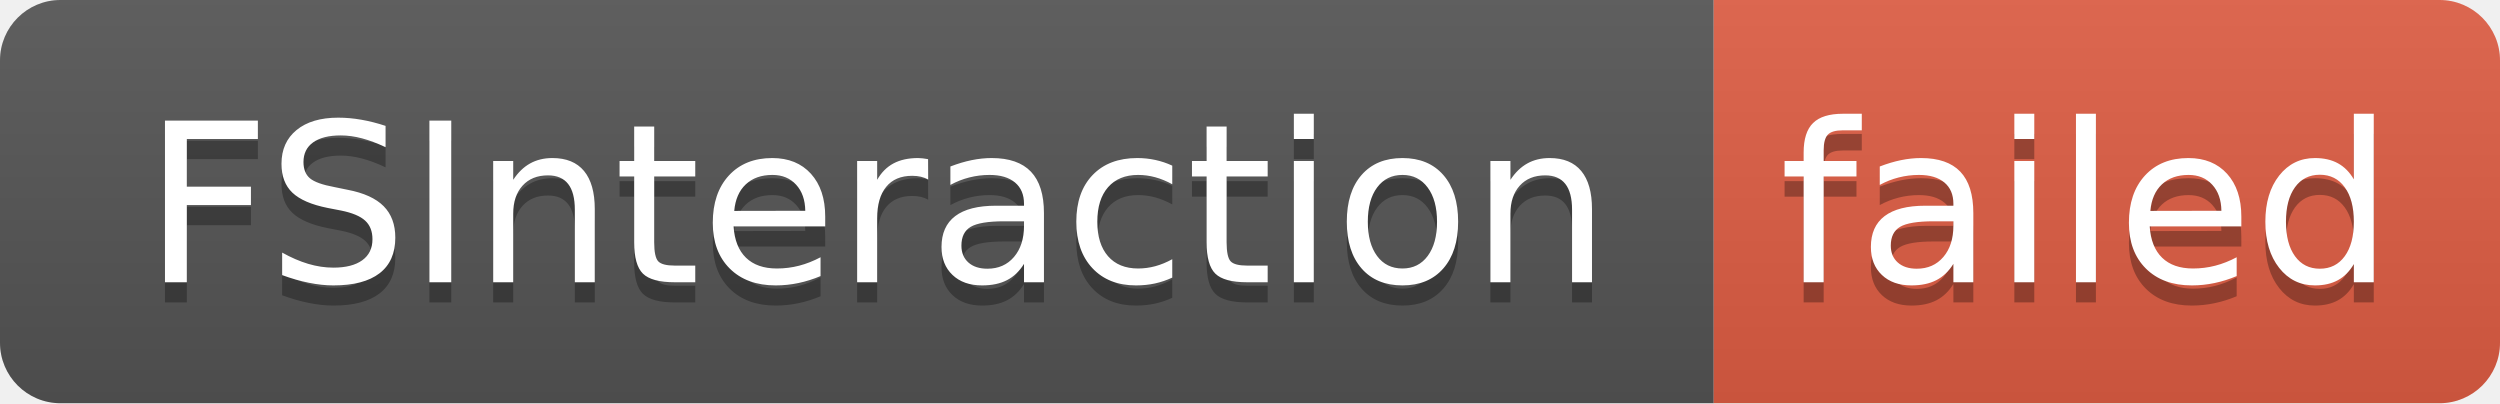
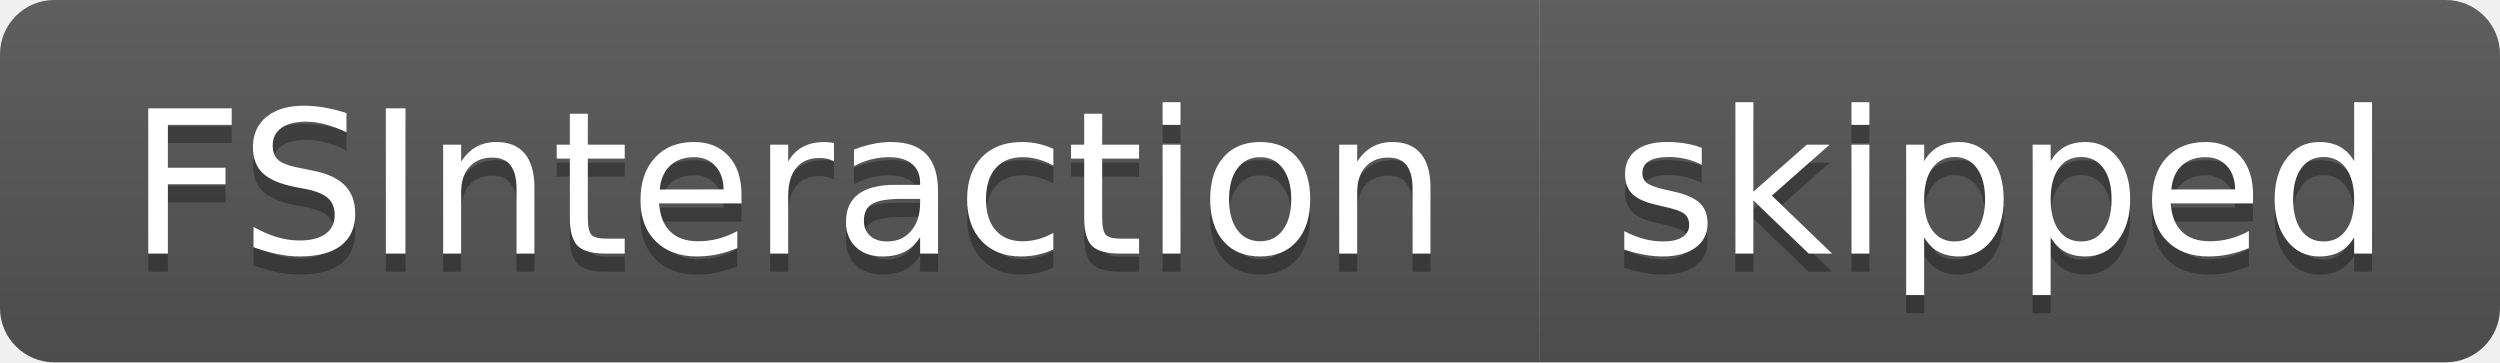
- <svg xmlns="http://www.w3.org/2000/svg" width="124" height="20" role="img" aria-label="FSInteraction: failed">
+ <svg xmlns="http://www.w3.org/2000/svg" width="138" height="20" role="img" aria-label="FSInteraction: skipped">
  <linearGradient id="s" x2="0" y2="100%">
    <stop offset="0" stop-color="#bbb" stop-opacity=".1" />
    <stop offset="1" stop-opacity=".1" />
  </linearGradient>
  <clipPath id="r">
-     <rect width="124" height="20" rx="3" fill="#fff" />
+     <rect width="138" height="20" rx="3" fill="#fff" />
  </clipPath>
  <g clip-path="url(#r)">
    <rect width="85" height="20" fill="#555" />
-     <rect x="85" width="39" height="20" fill="#e05d44" />
-     <rect width="124" height="20" fill="url(#s)" />
+     <rect x="85" width="53" height="20" fill="#555" />
+     <rect width="138" height="20" fill="url(#s)" />
  </g>
  <g fill="#fff" text-anchor="middle" font-family="Verdana,Geneva,DejaVu Sans,sans-serif" text-rendering="geometricPrecision" font-size="110">
    <text aria-hidden="true" x="435" y="150" fill="#010101" fill-opacity=".3" transform="scale(.1)" textLength="750">FSInteraction</text>
    <text x="435" y="140" transform="scale(.1)" fill="#fff" textLength="750">FSInteraction</text>
-     <text aria-hidden="true" x="1035" y="150" fill="#010101" fill-opacity=".3" transform="scale(.1)" textLength="290">failed</text>
-     <text x="1035" y="140" transform="scale(.1)" fill="#fff" textLength="290">failed</text>
+     <text aria-hidden="true" x="1105" y="150" fill="#010101" fill-opacity=".3" transform="scale(.1)" textLength="430">skipped</text>
+     <text x="1105" y="140" transform="scale(.1)" fill="#fff" textLength="430">skipped</text>
  </g>
</svg>
